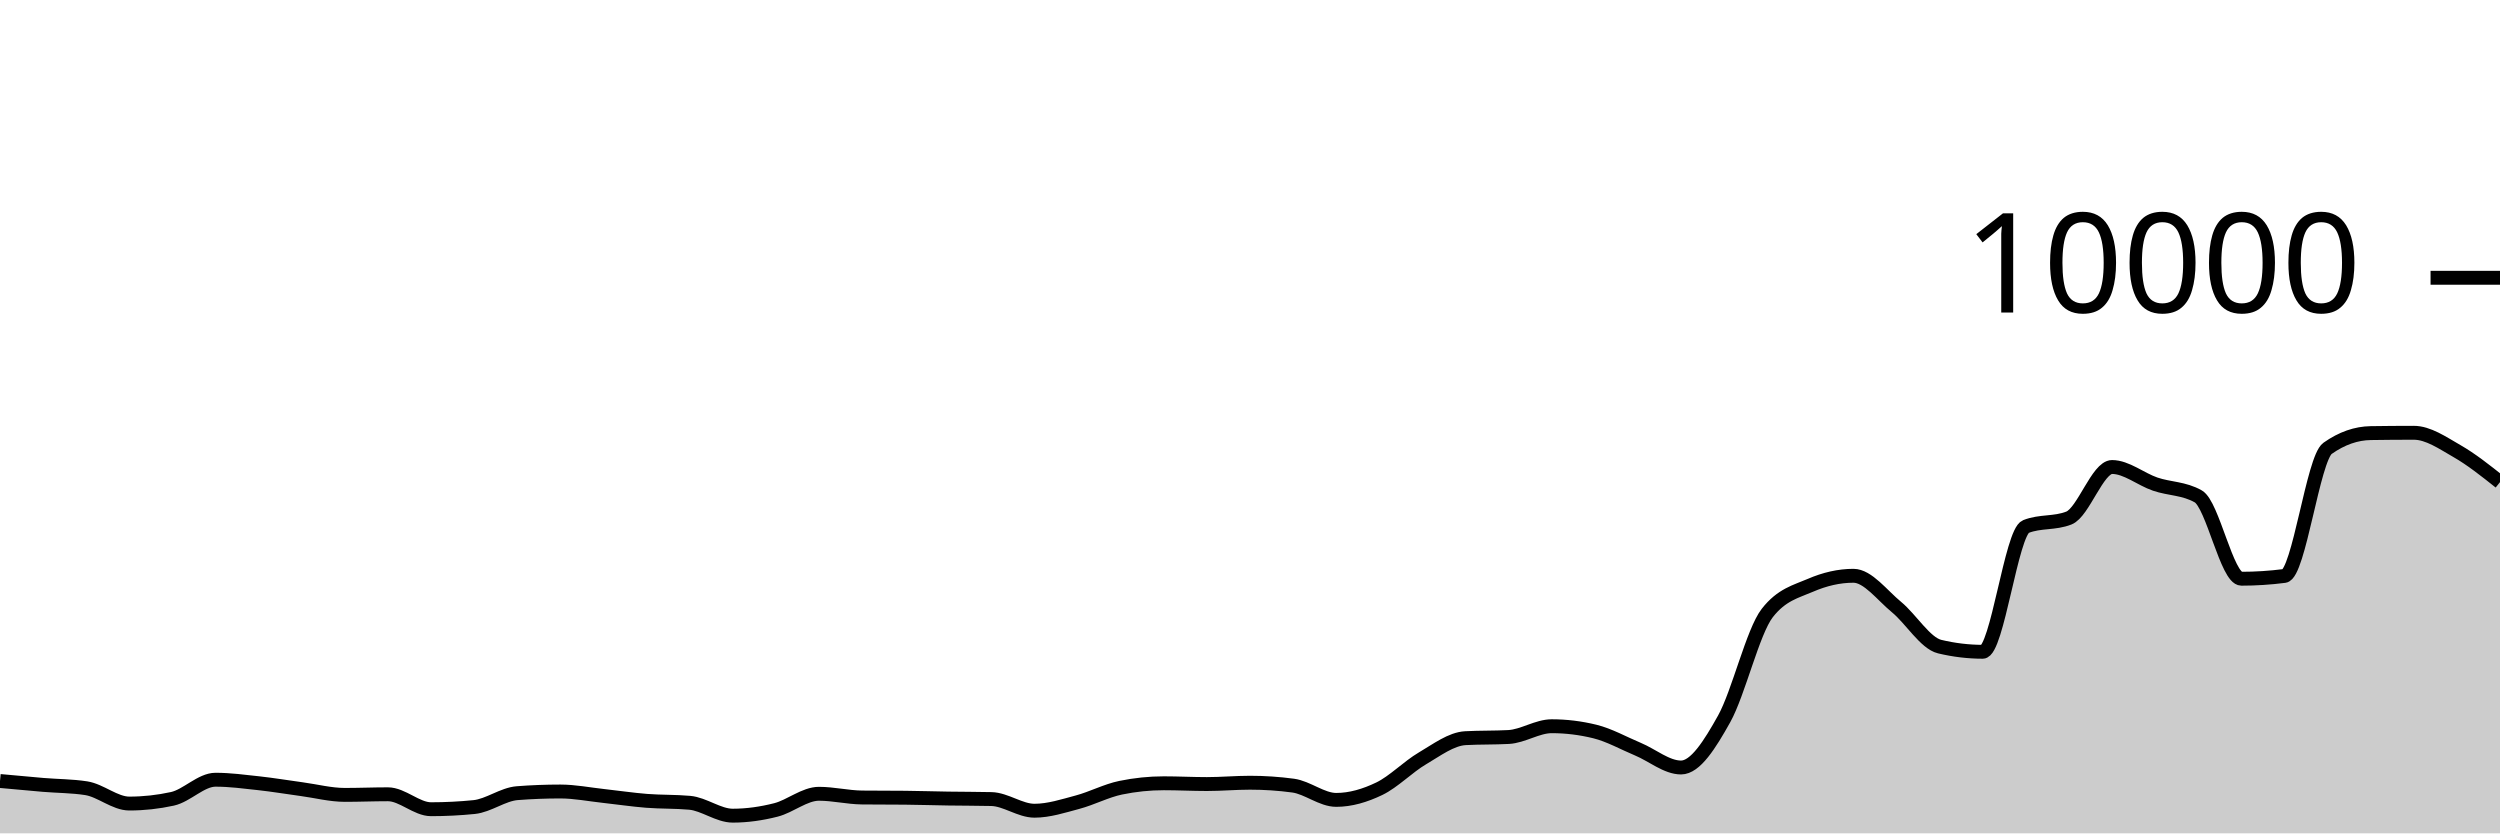
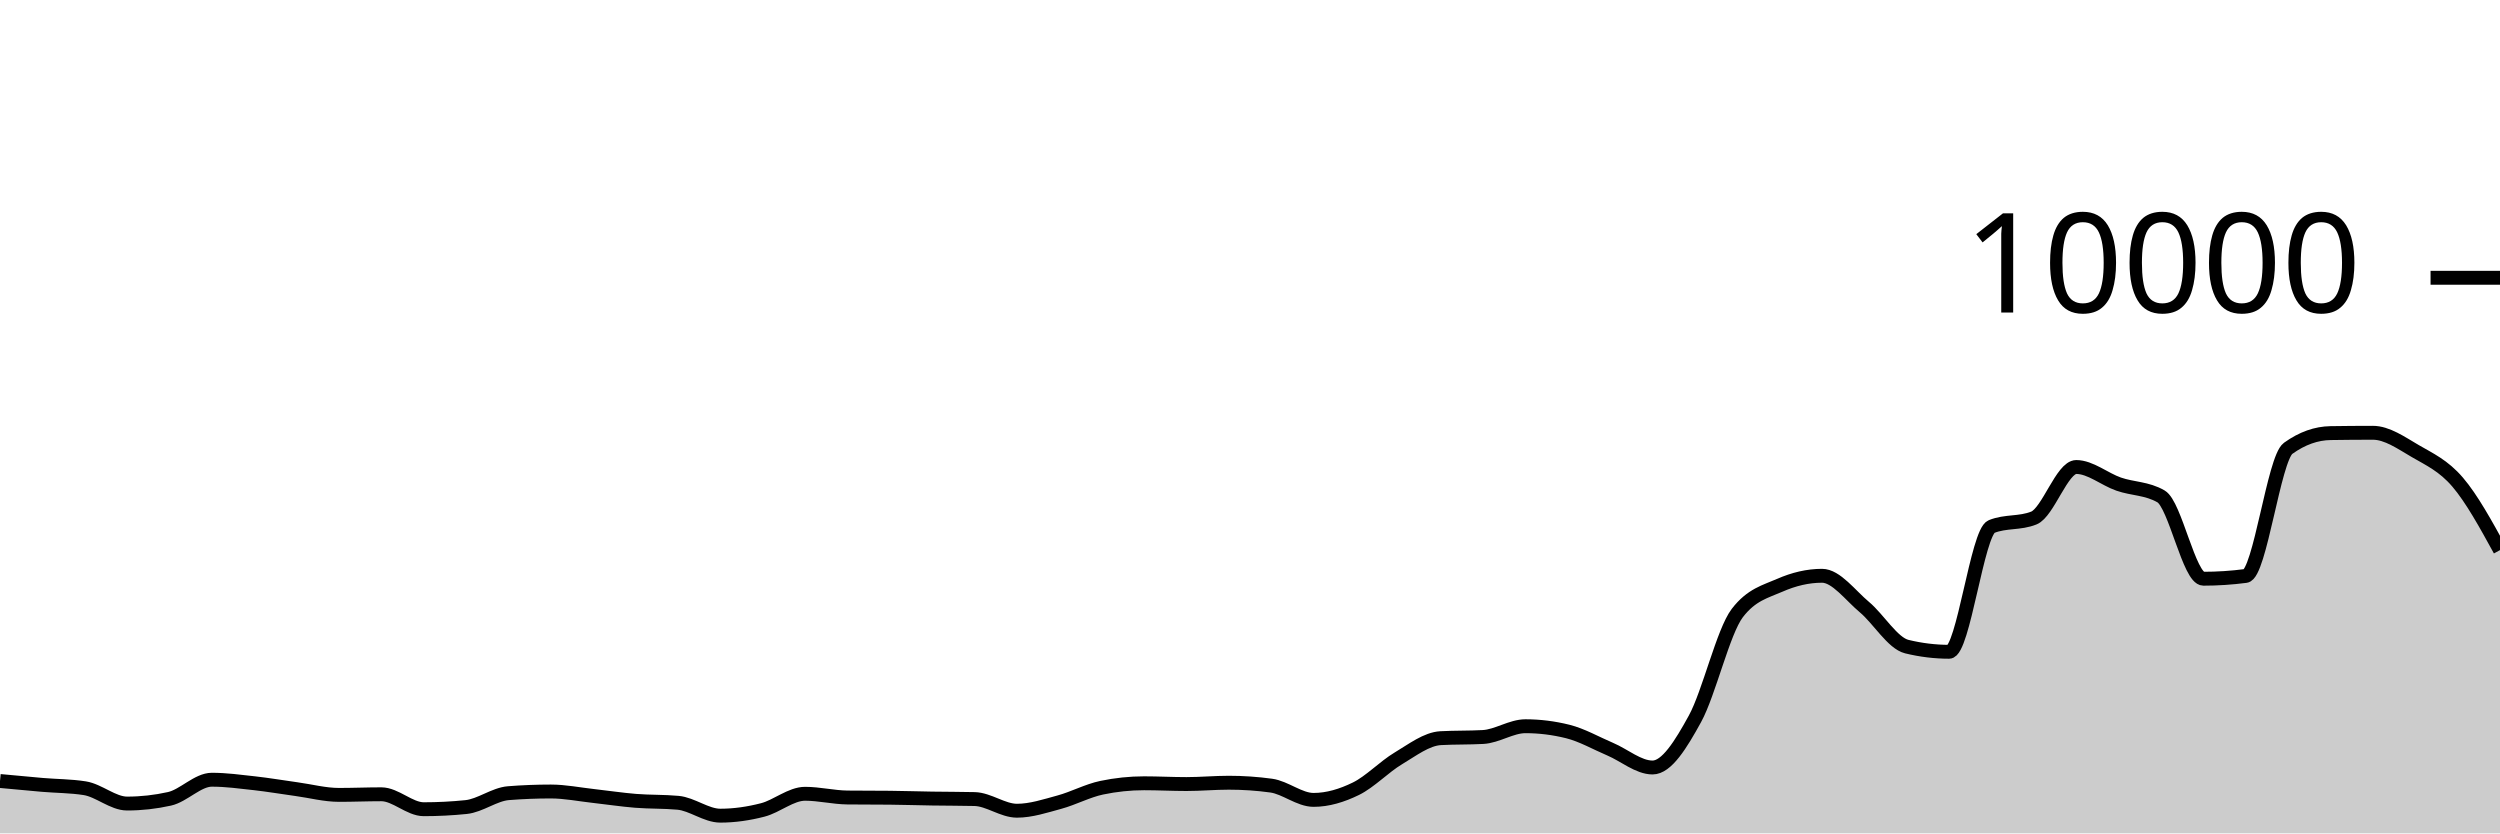
<svg xmlns="http://www.w3.org/2000/svg" viewBox="0 0 180 60">
  <g transform="translate(0,20)">
-     <path class="area" fill="rgba(0, 0, 0, 0.2)" d="M0,36.232C1.034,36.329,2.069,36.425,3.103,36.512C4.138,36.599,5.172,36.592,6.207,36.752C7.241,36.912,8.276,37.856,9.31,37.856C10.345,37.856,11.379,37.743,12.414,37.516C13.448,37.289,14.483,36.14,15.517,36.14C16.552,36.14,17.586,36.279,18.621,36.392C19.655,36.505,20.69,36.68,21.724,36.82C22.759,36.96,23.793,37.232,24.828,37.232C25.862,37.232,26.897,37.188,27.931,37.188C28.966,37.188,30,38.264,31.034,38.264C32.069,38.264,33.103,38.212,34.138,38.108C35.172,38.004,36.207,37.188,37.241,37.108C38.276,37.028,39.31,36.988,40.345,36.988C41.379,36.988,42.414,37.196,43.448,37.308C44.483,37.42,45.517,37.578,46.552,37.66C47.586,37.742,48.621,37.707,49.655,37.8C50.69,37.893,51.724,38.728,52.759,38.728C53.793,38.728,54.828,38.579,55.862,38.316C56.897,38.053,57.931,37.152,58.966,37.152C60,37.152,61.034,37.409,62.069,37.42C63.103,37.431,64.138,37.425,65.172,37.436C66.207,37.447,67.241,37.48,68.276,37.496C69.31,37.512,70.345,37.508,71.379,37.532C72.414,37.556,73.448,38.372,74.483,38.372C75.517,38.372,76.552,38.032,77.586,37.756C78.621,37.48,79.655,36.929,80.69,36.716C81.724,36.503,82.759,36.396,83.793,36.396C84.828,36.396,85.862,36.452,86.897,36.452C87.931,36.452,88.966,36.356,90,36.356C91.034,36.356,92.069,36.425,93.103,36.564C94.138,36.703,95.172,37.592,96.207,37.592C97.241,37.592,98.276,37.286,99.31,36.788C100.345,36.29,101.379,35.211,102.414,34.604C103.448,33.997,104.483,33.204,105.517,33.148C106.552,33.092,107.586,33.12,108.621,33.064C109.655,33.008,110.69,32.288,111.724,32.288C112.759,32.288,113.793,32.415,114.828,32.668C115.862,32.921,116.897,33.508,117.931,33.94C118.966,34.372,120,35.26,121.034,35.26C122.069,35.26,123.103,33.613,124.138,31.76C125.172,29.907,126.207,25.471,127.241,24.14C128.276,22.809,129.31,22.591,130.345,22.144C131.379,21.697,132.414,21.456,133.448,21.456C134.483,21.456,135.517,22.862,136.552,23.712C137.586,24.562,138.621,26.308,139.655,26.556C140.69,26.804,141.724,26.928,142.759,26.928C143.793,26.928,144.828,18.323,145.862,17.912C146.897,17.501,147.931,17.707,148.966,17.296C150,16.885,151.034,13.624,152.069,13.624C153.103,13.624,154.138,14.503,155.172,14.856C156.207,15.209,157.241,15.151,158.276,15.74C159.31,16.329,160.345,21.668,161.379,21.668C162.414,21.668,163.448,21.601,164.483,21.468C165.517,21.335,166.552,13.011,167.586,12.28C168.621,11.549,169.655,11.2,170.69,11.184C171.724,11.168,172.759,11.16,173.793,11.16C174.828,11.16,175.862,11.884,176.897,12.476C177.931,13.068,178.966,13.89,180,14.712L180,40C178.966,40,177.931,40,176.897,40C175.862,40,174.828,40,173.793,40C172.759,40,171.724,40,170.69,40C169.655,40,168.621,40,167.586,40C166.552,40,165.517,40,164.483,40C163.448,40,162.414,40,161.379,40C160.345,40,159.31,40,158.276,40C157.241,40,156.207,40,155.172,40C154.138,40,153.103,40,152.069,40C151.034,40,150,40,148.966,40C147.931,40,146.897,40,145.862,40C144.828,40,143.793,40,142.759,40C141.724,40,140.69,40,139.655,40C138.621,40,137.586,40,136.552,40C135.517,40,134.483,40,133.448,40C132.414,40,131.379,40,130.345,40C129.31,40,128.276,40,127.241,40C126.207,40,125.172,40,124.138,40C123.103,40,122.069,40,121.034,40C120,40,118.966,40,117.931,40C116.897,40,115.862,40,114.828,40C113.793,40,112.759,40,111.724,40C110.69,40,109.655,40,108.621,40C107.586,40,106.552,40,105.517,40C104.483,40,103.448,40,102.414,40C101.379,40,100.345,40,99.31,40C98.276,40,97.241,40,96.207,40C95.172,40,94.138,40,93.103,40C92.069,40,91.034,40,90,40C88.966,40,87.931,40,86.897,40C85.862,40,84.828,40,83.793,40C82.759,40,81.724,40,80.69,40C79.655,40,78.621,40,77.586,40C76.552,40,75.517,40,74.483,40C73.448,40,72.414,40,71.379,40C70.345,40,69.31,40,68.276,40C67.241,40,66.207,40,65.172,40C64.138,40,63.103,40,62.069,40C61.034,40,60,40,58.966,40C57.931,40,56.897,40,55.862,40C54.828,40,53.793,40,52.759,40C51.724,40,50.69,40,49.655,40C48.621,40,47.586,40,46.552,40C45.517,40,44.483,40,43.448,40C42.414,40,41.379,40,40.345,40C39.31,40,38.276,40,37.241,40C36.207,40,35.172,40,34.138,40C33.103,40,32.069,40,31.034,40C30,40,28.966,40,27.931,40C26.897,40,25.862,40,24.828,40C23.793,40,22.759,40,21.724,40C20.69,40,19.655,40,18.621,40C17.586,40,16.552,40,15.517,40C14.483,40,13.448,40,12.414,40C11.379,40,10.345,40,9.31,40C8.276,40,7.241,40,6.207,40C5.172,40,4.138,40,3.103,40C2.069,40,1.034,40,0,40Z" />
-     <path class="line" stroke="black" fill="none" d="M0,36.232C1.034,36.329,2.069,36.425,3.103,36.512C4.138,36.599,5.172,36.592,6.207,36.752C7.241,36.912,8.276,37.856,9.31,37.856C10.345,37.856,11.379,37.743,12.414,37.516C13.448,37.289,14.483,36.14,15.517,36.14C16.552,36.14,17.586,36.279,18.621,36.392C19.655,36.505,20.69,36.68,21.724,36.82C22.759,36.96,23.793,37.232,24.828,37.232C25.862,37.232,26.897,37.188,27.931,37.188C28.966,37.188,30,38.264,31.034,38.264C32.069,38.264,33.103,38.212,34.138,38.108C35.172,38.004,36.207,37.188,37.241,37.108C38.276,37.028,39.31,36.988,40.345,36.988C41.379,36.988,42.414,37.196,43.448,37.308C44.483,37.42,45.517,37.578,46.552,37.66C47.586,37.742,48.621,37.707,49.655,37.8C50.69,37.893,51.724,38.728,52.759,38.728C53.793,38.728,54.828,38.579,55.862,38.316C56.897,38.053,57.931,37.152,58.966,37.152C60,37.152,61.034,37.409,62.069,37.42C63.103,37.431,64.138,37.425,65.172,37.436C66.207,37.447,67.241,37.48,68.276,37.496C69.31,37.512,70.345,37.508,71.379,37.532C72.414,37.556,73.448,38.372,74.483,38.372C75.517,38.372,76.552,38.032,77.586,37.756C78.621,37.48,79.655,36.929,80.69,36.716C81.724,36.503,82.759,36.396,83.793,36.396C84.828,36.396,85.862,36.452,86.897,36.452C87.931,36.452,88.966,36.356,90,36.356C91.034,36.356,92.069,36.425,93.103,36.564C94.138,36.703,95.172,37.592,96.207,37.592C97.241,37.592,98.276,37.286,99.31,36.788C100.345,36.29,101.379,35.211,102.414,34.604C103.448,33.997,104.483,33.204,105.517,33.148C106.552,33.092,107.586,33.12,108.621,33.064C109.655,33.008,110.69,32.288,111.724,32.288C112.759,32.288,113.793,32.415,114.828,32.668C115.862,32.921,116.897,33.508,117.931,33.94C118.966,34.372,120,35.26,121.034,35.26C122.069,35.26,123.103,33.613,124.138,31.76C125.172,29.907,126.207,25.471,127.241,24.14C128.276,22.809,129.31,22.591,130.345,22.144C131.379,21.697,132.414,21.456,133.448,21.456C134.483,21.456,135.517,22.862,136.552,23.712C137.586,24.562,138.621,26.308,139.655,26.556C140.69,26.804,141.724,26.928,142.759,26.928C143.793,26.928,144.828,18.323,145.862,17.912C146.897,17.501,147.931,17.707,148.966,17.296C150,16.885,151.034,13.624,152.069,13.624C153.103,13.624,154.138,14.503,155.172,14.856C156.207,15.209,157.241,15.151,158.276,15.74C159.31,16.329,160.345,21.668,161.379,21.668C162.414,21.668,163.448,21.601,164.483,21.468C165.517,21.335,166.552,13.011,167.586,12.28C168.621,11.549,169.655,11.2,170.69,11.184C171.724,11.168,172.759,11.16,173.793,11.16C174.828,11.16,175.862,11.884,176.897,12.476C177.931,13.068,178.966,13.89,180,14.712" />
+     <path class="area" fill="rgba(0, 0, 0, 0.2)" d="M0,36.232C1.017,36.329,2.034,36.425,3.051,36.512C4.068,36.599,5.085,36.592,6.102,36.752C7.119,36.912,8.136,37.856,9.153,37.856C10.169,37.856,11.186,37.743,12.203,37.516C13.22,37.289,14.237,36.14,15.254,36.14C16.271,36.14,17.288,36.279,18.305,36.392C19.322,36.505,20.339,36.68,21.356,36.82C22.373,36.96,23.39,37.232,24.407,37.232C25.424,37.232,26.441,37.188,27.458,37.188C28.475,37.188,29.492,38.264,30.508,38.264C31.525,38.264,32.542,38.212,33.559,38.108C34.576,38.004,35.593,37.188,36.61,37.108C37.627,37.028,38.644,36.988,39.661,36.988C40.678,36.988,41.695,37.196,42.712,37.308C43.729,37.42,44.746,37.578,45.763,37.66C46.78,37.742,47.797,37.707,48.814,37.8C49.831,37.893,50.847,38.728,51.864,38.728C52.881,38.728,53.898,38.579,54.915,38.316C55.932,38.053,56.949,37.152,57.966,37.152C58.983,37.152,60,37.409,61.017,37.42C62.034,37.431,63.051,37.425,64.068,37.436C65.085,37.447,66.102,37.48,67.119,37.496C68.136,37.512,69.153,37.508,70.169,37.532C71.186,37.556,72.203,38.372,73.22,38.372C74.237,38.372,75.254,38.032,76.271,37.756C77.288,37.48,78.305,36.929,79.322,36.716C80.339,36.503,81.356,36.396,82.373,36.396C83.39,36.396,84.407,36.452,85.424,36.452C86.441,36.452,87.458,36.356,88.475,36.356C89.492,36.356,90.508,36.425,91.525,36.564C92.542,36.703,93.559,37.592,94.576,37.592C95.593,37.592,96.61,37.286,97.627,36.788C98.644,36.29,99.661,35.211,100.678,34.604C101.695,33.997,102.712,33.204,103.729,33.148C104.746,33.092,105.763,33.12,106.78,33.064C107.797,33.008,108.814,32.288,109.831,32.288C110.847,32.288,111.864,32.415,112.881,32.668C113.898,32.921,114.915,33.508,115.932,33.94C116.949,34.372,117.966,35.26,118.983,35.26C120,35.26,121.017,33.613,122.034,31.76C123.051,29.907,124.068,25.471,125.085,24.14C126.102,22.809,127.119,22.591,128.136,22.144C129.153,21.697,130.169,21.456,131.186,21.456C132.203,21.456,133.22,22.862,134.237,23.712C135.254,24.562,136.271,26.308,137.288,26.556C138.305,26.804,139.322,26.928,140.339,26.928C141.356,26.928,142.373,18.323,143.39,17.912C144.407,17.501,145.424,17.707,146.441,17.296C147.458,16.885,148.475,13.624,149.492,13.624C150.508,13.624,151.525,14.503,152.542,14.856C153.559,15.209,154.576,15.151,155.593,15.74C156.61,16.329,157.627,21.668,158.644,21.668C159.661,21.668,160.678,21.601,161.695,21.468C162.712,21.335,163.729,13.011,164.746,12.28C165.763,11.549,166.78,11.2,167.797,11.184C168.814,11.168,169.831,11.16,170.847,11.16C171.864,11.16,172.881,11.884,173.898,12.476C174.915,13.068,175.932,13.523,176.949,14.712C177.966,15.901,178.983,17.754,180,19.608L180,40C178.983,40,177.966,40,176.949,40C175.932,40,174.915,40,173.898,40C172.881,40,171.864,40,170.847,40C169.831,40,168.814,40,167.797,40C166.78,40,165.763,40,164.746,40C163.729,40,162.712,40,161.695,40C160.678,40,159.661,40,158.644,40C157.627,40,156.61,40,155.593,40C154.576,40,153.559,40,152.542,40C151.525,40,150.508,40,149.492,40C148.475,40,147.458,40,146.441,40C145.424,40,144.407,40,143.39,40C142.373,40,141.356,40,140.339,40C139.322,40,138.305,40,137.288,40C136.271,40,135.254,40,134.237,40C133.22,40,132.203,40,131.186,40C130.169,40,129.153,40,128.136,40C127.119,40,126.102,40,125.085,40C124.068,40,123.051,40,122.034,40C121.017,40,120,40,118.983,40C117.966,40,116.949,40,115.932,40C114.915,40,113.898,40,112.881,40C111.864,40,110.847,40,109.831,40C108.814,40,107.797,40,106.78,40C105.763,40,104.746,40,103.729,40C102.712,40,101.695,40,100.678,40C99.661,40,98.644,40,97.627,40C96.61,40,95.593,40,94.576,40C93.559,40,92.542,40,91.525,40C90.508,40,89.492,40,88.475,40C87.458,40,86.441,40,85.424,40C84.407,40,83.39,40,82.373,40C81.356,40,80.339,40,79.322,40C78.305,40,77.288,40,76.271,40C75.254,40,74.237,40,73.22,40C72.203,40,71.186,40,70.169,40C69.153,40,68.136,40,67.119,40C66.102,40,65.085,40,64.068,40C63.051,40,62.034,40,61.017,40C60,40,58.983,40,57.966,40C56.949,40,55.932,40,54.915,40C53.898,40,52.881,40,51.864,40C50.847,40,49.831,40,48.814,40C47.797,40,46.78,40,45.763,40C44.746,40,43.729,40,42.712,40C41.695,40,40.678,40,39.661,40C38.644,40,37.627,40,36.61,40C35.593,40,34.576,40,33.559,40C32.542,40,31.525,40,30.508,40C29.492,40,28.475,40,27.458,40C26.441,40,25.424,40,24.407,40C23.39,40,22.373,40,21.356,40C20.339,40,19.322,40,18.305,40C17.288,40,16.271,40,15.254,40C14.237,40,13.22,40,12.203,40C11.186,40,10.169,40,9.153,40C8.136,40,7.119,40,6.102,40C5.085,40,4.068,40,3.051,40C2.034,40,1.017,40,0,40Z" />
+     <path class="line" stroke="black" fill="none" d="M0,36.232C1.017,36.329,2.034,36.425,3.051,36.512C4.068,36.599,5.085,36.592,6.102,36.752C7.119,36.912,8.136,37.856,9.153,37.856C10.169,37.856,11.186,37.743,12.203,37.516C13.22,37.289,14.237,36.14,15.254,36.14C16.271,36.14,17.288,36.279,18.305,36.392C19.322,36.505,20.339,36.68,21.356,36.82C22.373,36.96,23.39,37.232,24.407,37.232C25.424,37.232,26.441,37.188,27.458,37.188C28.475,37.188,29.492,38.264,30.508,38.264C31.525,38.264,32.542,38.212,33.559,38.108C34.576,38.004,35.593,37.188,36.61,37.108C37.627,37.028,38.644,36.988,39.661,36.988C40.678,36.988,41.695,37.196,42.712,37.308C43.729,37.42,44.746,37.578,45.763,37.66C46.78,37.742,47.797,37.707,48.814,37.8C49.831,37.893,50.847,38.728,51.864,38.728C52.881,38.728,53.898,38.579,54.915,38.316C55.932,38.053,56.949,37.152,57.966,37.152C58.983,37.152,60,37.409,61.017,37.42C62.034,37.431,63.051,37.425,64.068,37.436C65.085,37.447,66.102,37.48,67.119,37.496C68.136,37.512,69.153,37.508,70.169,37.532C71.186,37.556,72.203,38.372,73.22,38.372C74.237,38.372,75.254,38.032,76.271,37.756C77.288,37.48,78.305,36.929,79.322,36.716C80.339,36.503,81.356,36.396,82.373,36.396C83.39,36.396,84.407,36.452,85.424,36.452C86.441,36.452,87.458,36.356,88.475,36.356C89.492,36.356,90.508,36.425,91.525,36.564C92.542,36.703,93.559,37.592,94.576,37.592C95.593,37.592,96.61,37.286,97.627,36.788C98.644,36.29,99.661,35.211,100.678,34.604C101.695,33.997,102.712,33.204,103.729,33.148C104.746,33.092,105.763,33.12,106.78,33.064C107.797,33.008,108.814,32.288,109.831,32.288C110.847,32.288,111.864,32.415,112.881,32.668C113.898,32.921,114.915,33.508,115.932,33.94C116.949,34.372,117.966,35.26,118.983,35.26C120,35.26,121.017,33.613,122.034,31.76C123.051,29.907,124.068,25.471,125.085,24.14C126.102,22.809,127.119,22.591,128.136,22.144C129.153,21.697,130.169,21.456,131.186,21.456C132.203,21.456,133.22,22.862,134.237,23.712C135.254,24.562,136.271,26.308,137.288,26.556C138.305,26.804,139.322,26.928,140.339,26.928C141.356,26.928,142.373,18.323,143.39,17.912C144.407,17.501,145.424,17.707,146.441,17.296C147.458,16.885,148.475,13.624,149.492,13.624C150.508,13.624,151.525,14.503,152.542,14.856C153.559,15.209,154.576,15.151,155.593,15.74C156.61,16.329,157.627,21.668,158.644,21.668C159.661,21.668,160.678,21.601,161.695,21.468C162.712,21.335,163.729,13.011,164.746,12.28C165.763,11.549,166.78,11.2,167.797,11.184C168.814,11.168,169.831,11.16,170.847,11.16C171.864,11.16,172.881,11.884,173.898,12.476C174.915,13.068,175.932,13.523,176.949,14.712C177.966,15.901,178.983,17.754,180,19.608" />
    <path class="axis-ceiling" stroke-width="1" stroke="black" fill="none" d="M175,0L180,0" />
    <text class="axis-ceiling-label" font-family="sans-serif" text-anchor="end" font-size="10px" x="170" y="2.5">10000</text>
  </g>
</svg>
